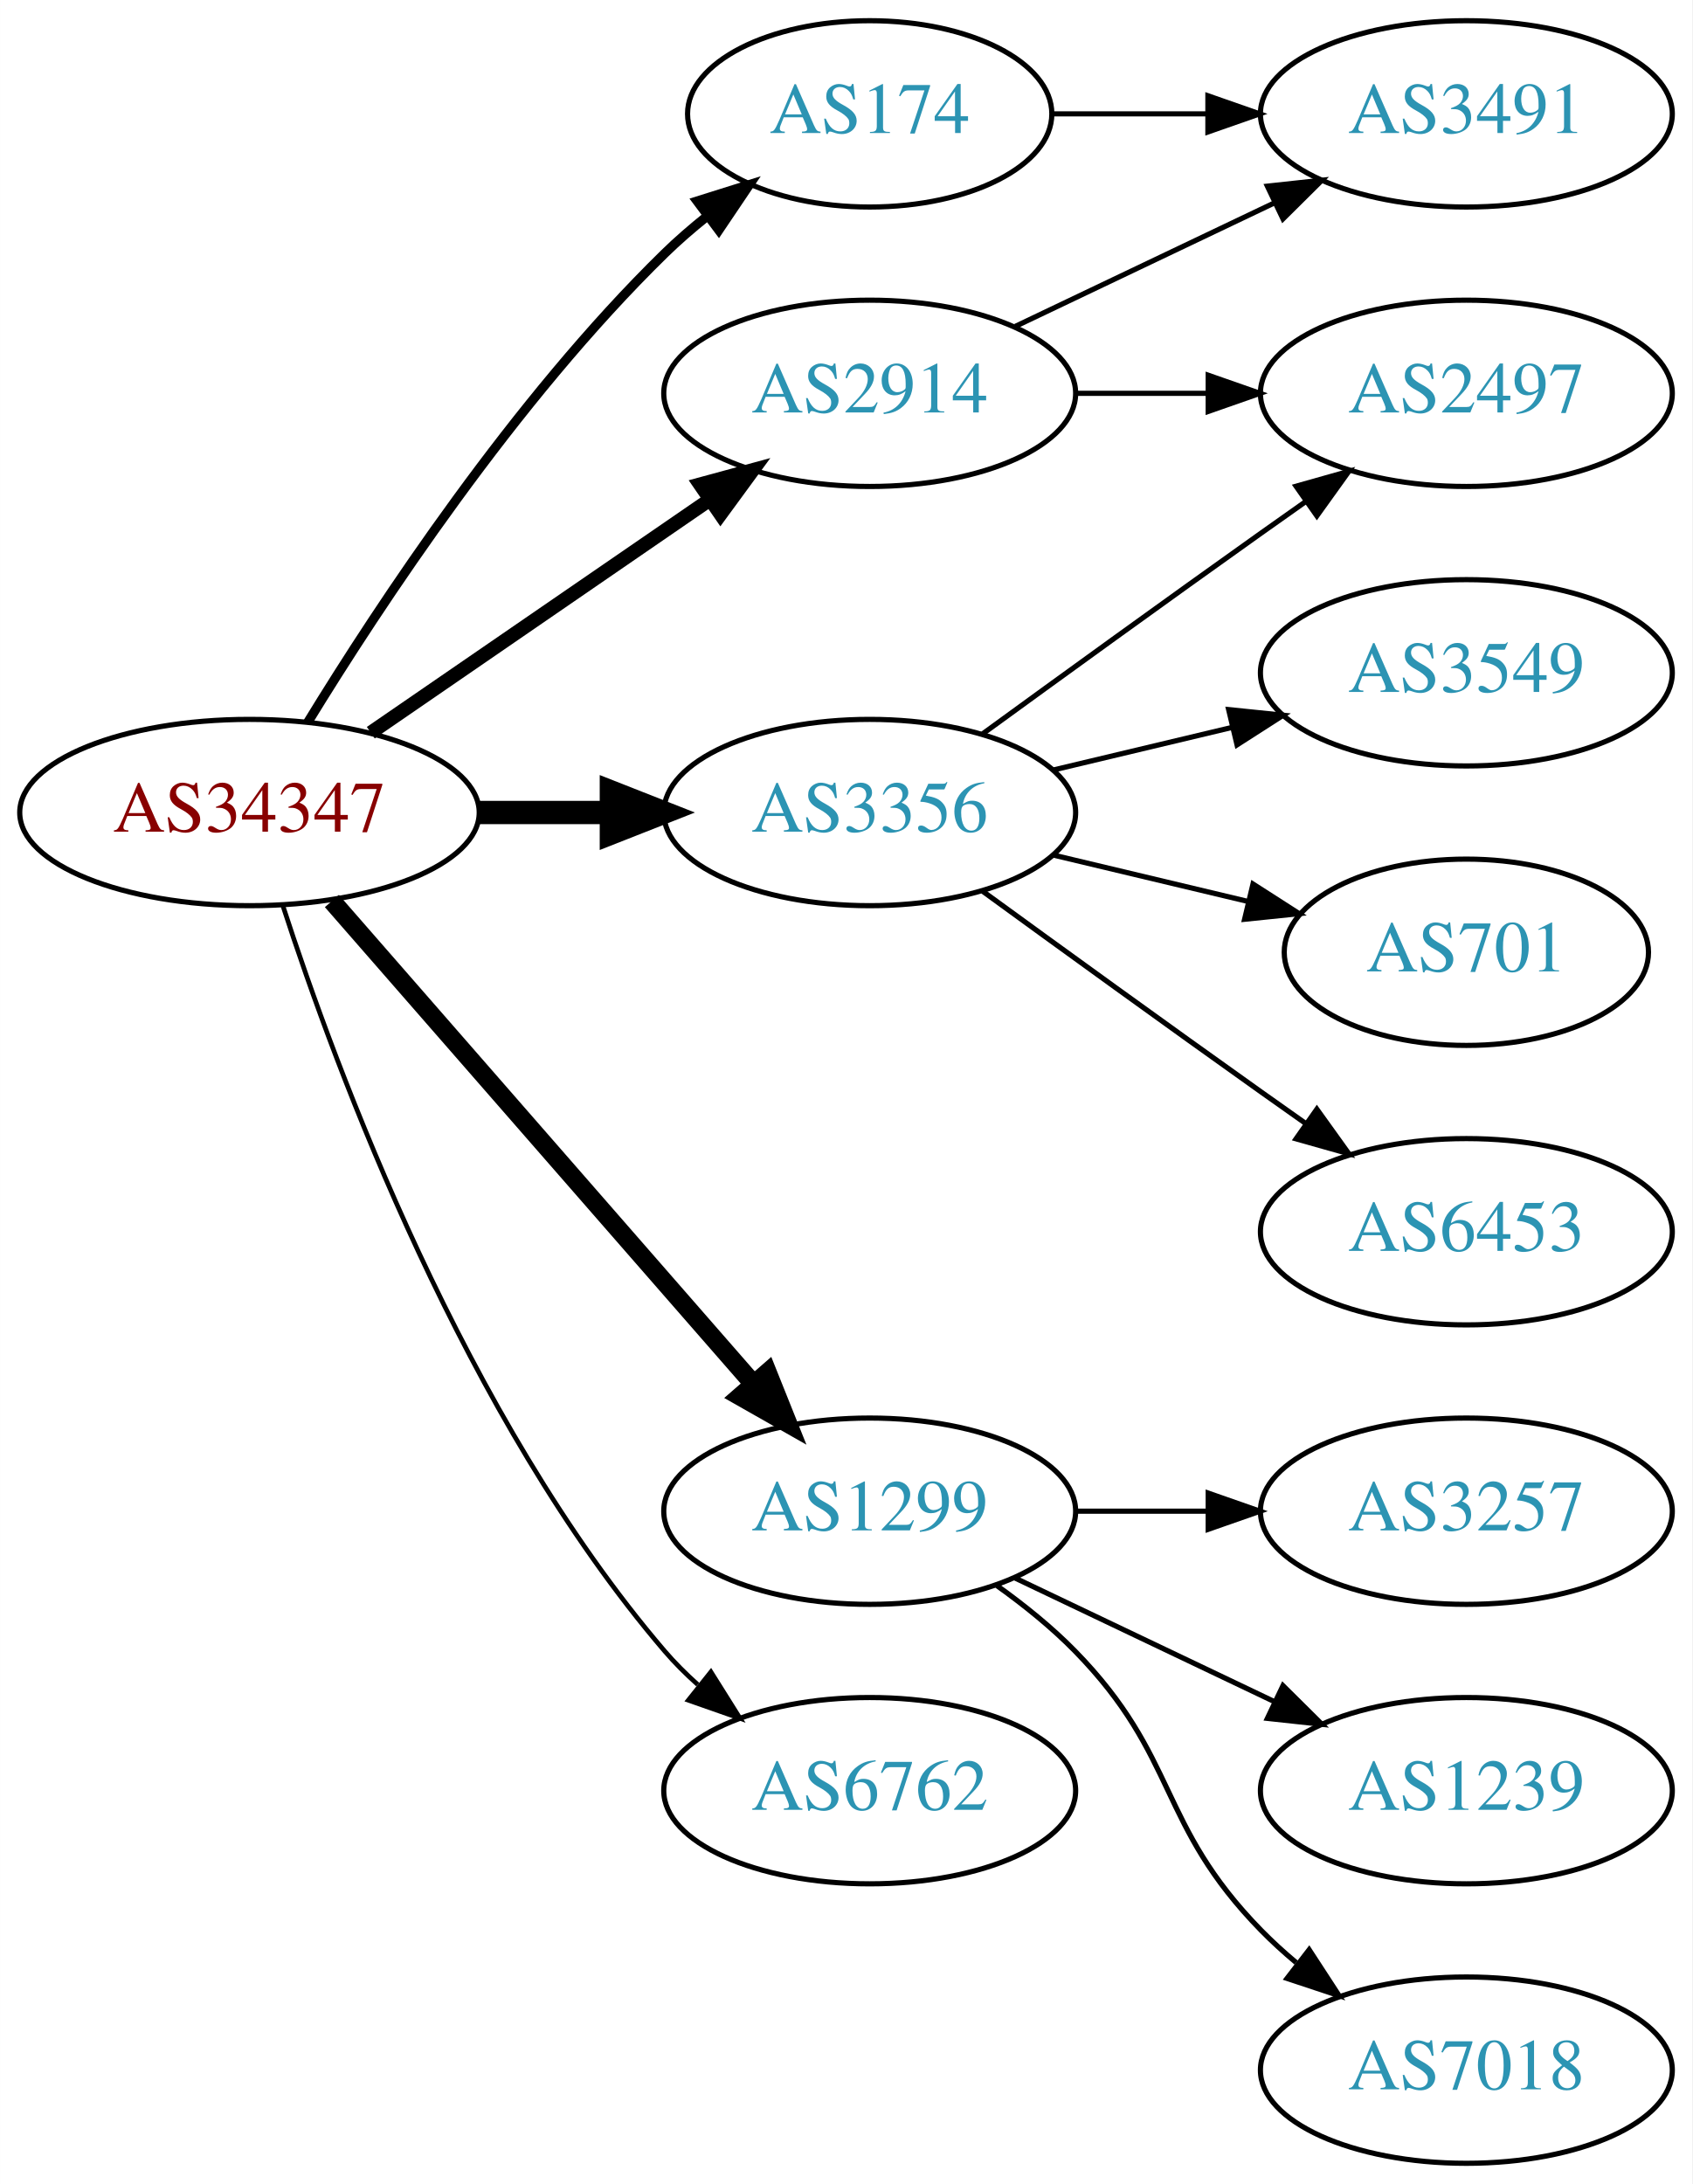
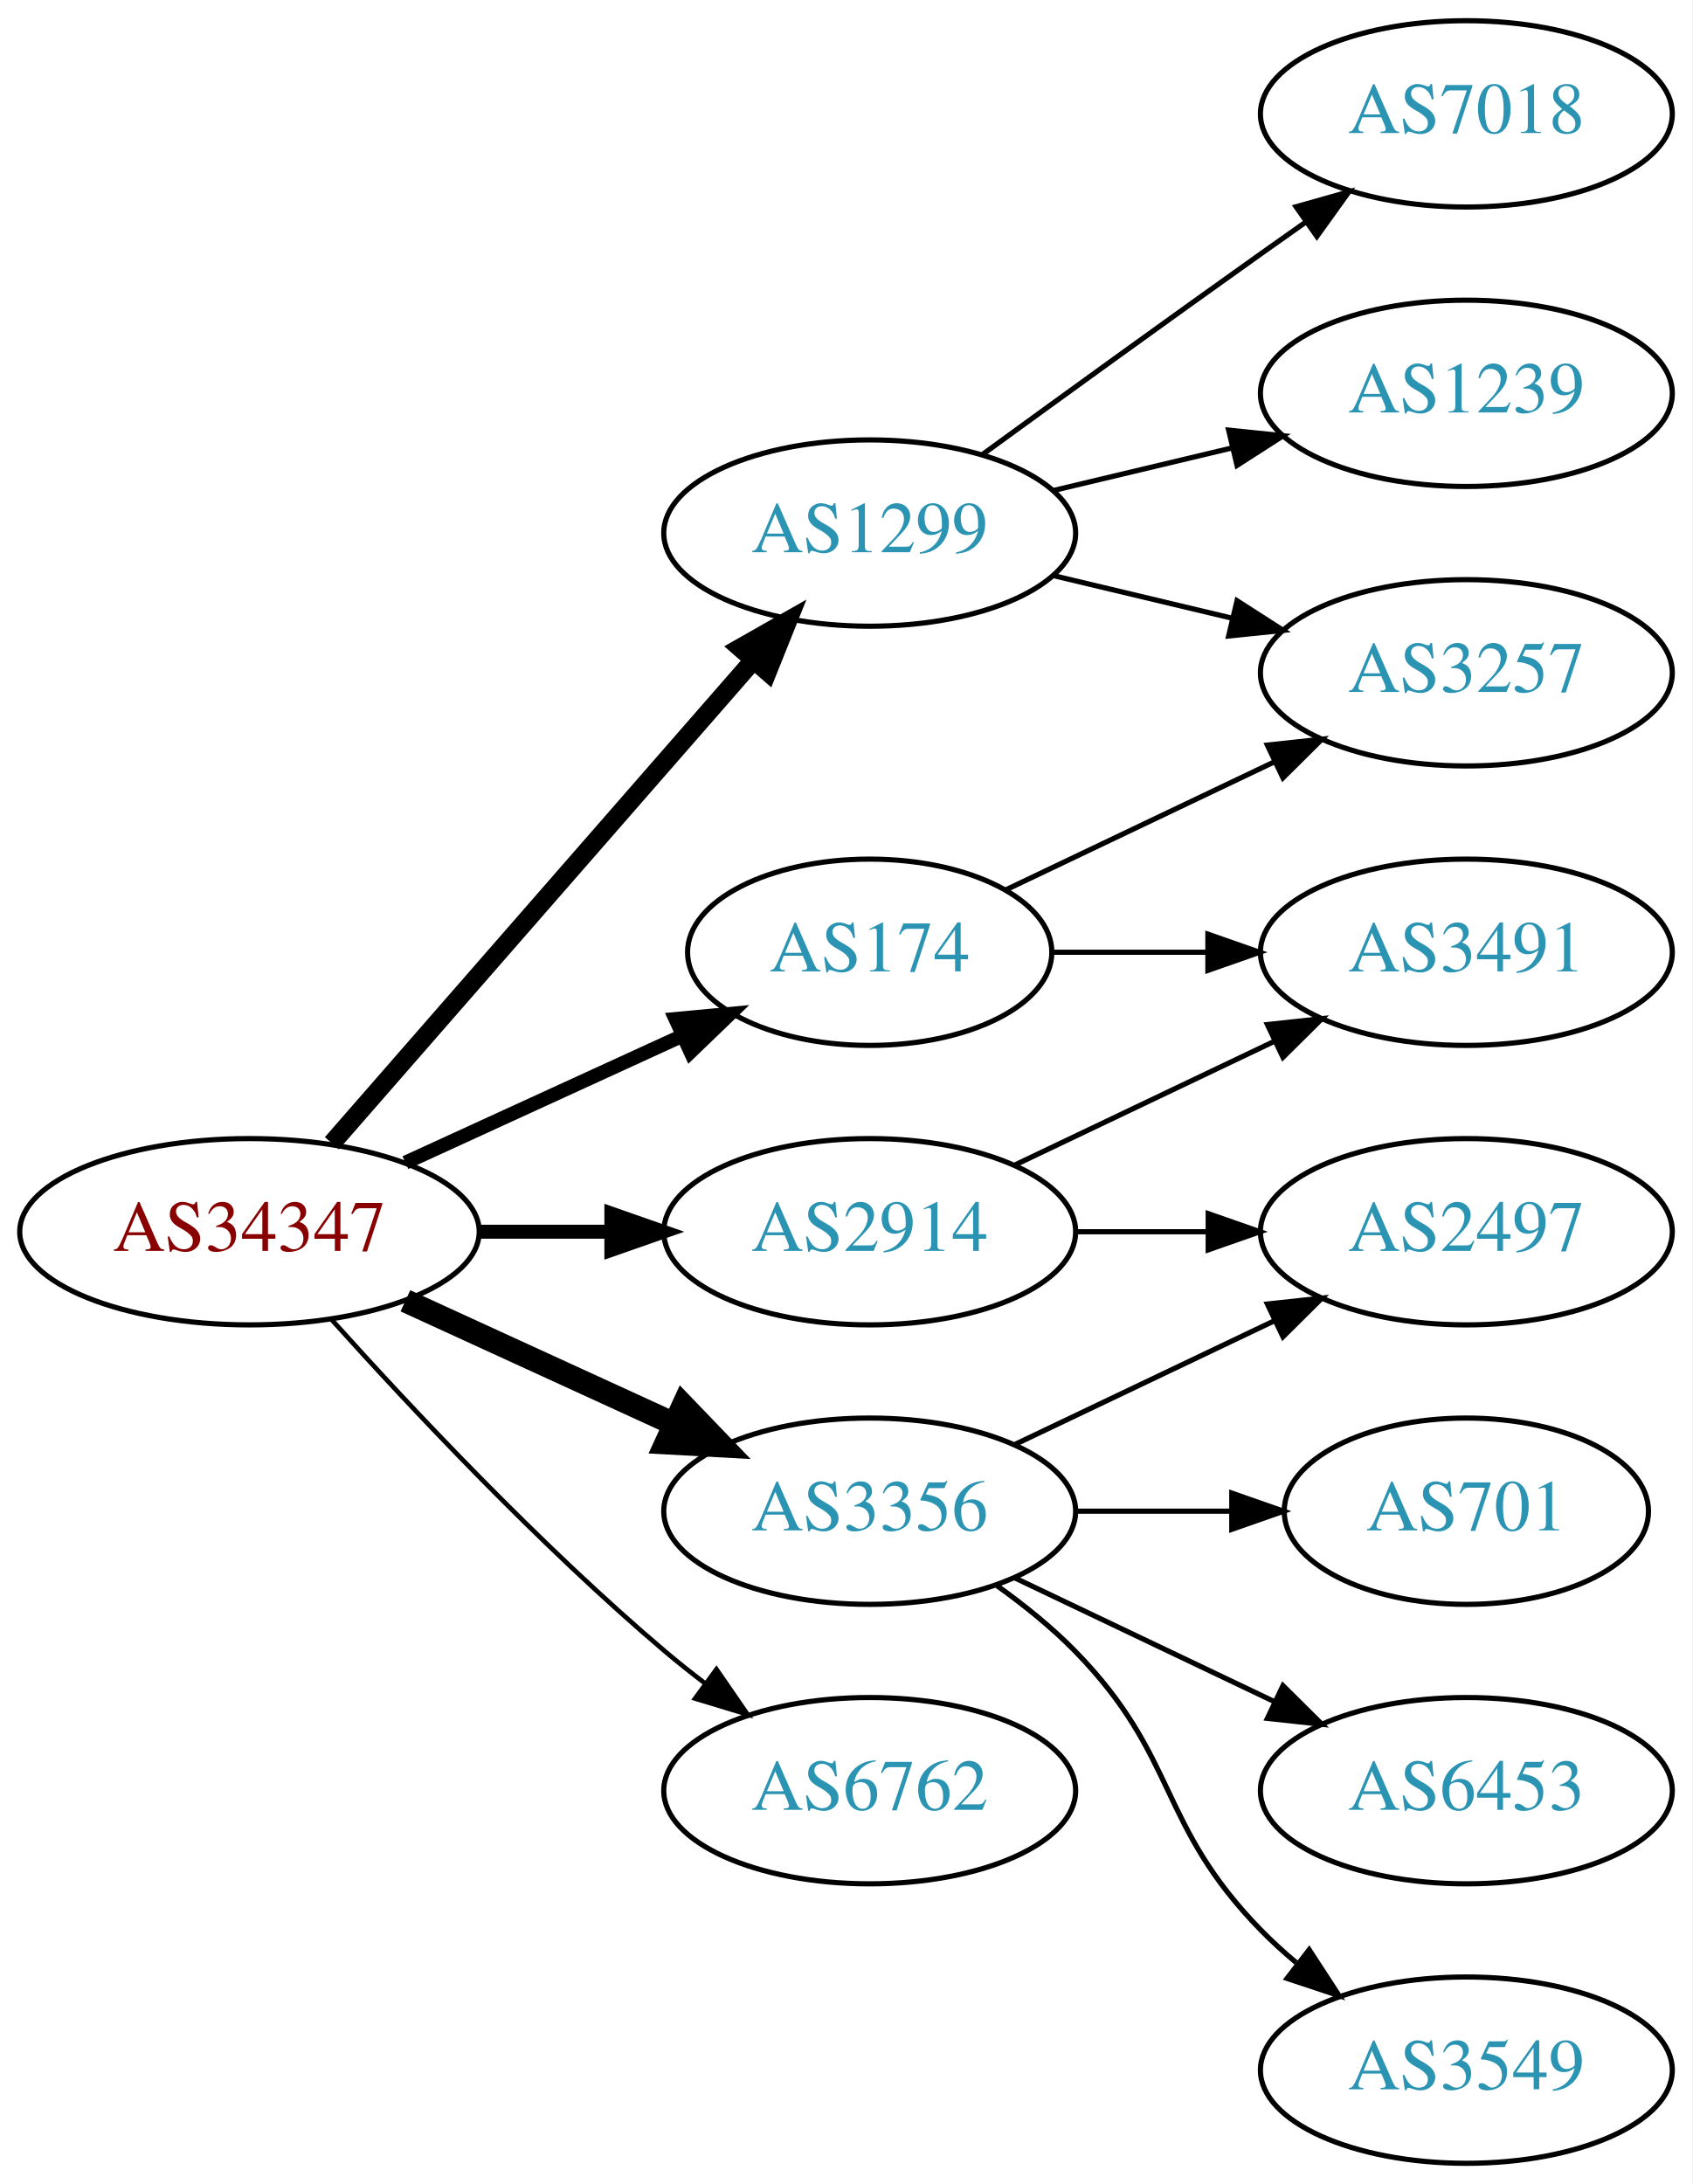
<svg xmlns="http://www.w3.org/2000/svg" xmlns:xlink="http://www.w3.org/1999/xlink" width="327pt" height="422pt" viewBox="0.00 0.00 326.98 422.00">
  <g id="graph0" class="graph" transform="scale(1 1) rotate(0) translate(4 418)">
    <polygon fill="white" stroke="none" points="-4,4 -4,-418 322.978,-418 322.978,4 -4,4" />
    <g id="node1" class="node">
      <g id="a_node1">
        <a xlink:href="/asn/34347" xlink:title="AS34347 ~ HALLAG Kommunal GmbH [AT]">
-           <ellipse fill="#ffffff" stroke="black" cx="44.196" cy="-261" rx="44.393" ry="18" />
-           <text text-anchor="middle" x="44.196" y="-257.3" font-family="Times,serif" font-size="14.00" fill="#880000">AS34347</text>
+           <ellipse fill="#ffffff" stroke="black" cx="44.196" cy="-180" rx="44.393" ry="18" />
+           <text text-anchor="middle" x="44.196" y="-176.3" font-family="Times,serif" font-size="14.00" fill="#880000">AS34347</text>
        </a>
      </g>
    </g>
    <g id="node2" class="node">
      <g id="a_node2">
        <a xlink:href="/asn/174" xlink:title="AS174 ~ Cogent Communications [US]">
-           <ellipse fill="#ffffff" stroke="black" cx="164.039" cy="-396" rx="35.194" ry="18" />
-           <text text-anchor="middle" x="164.039" y="-392.3" font-family="Times,serif" font-size="14.00" fill="#2c94b3">AS174</text>
+           <ellipse fill="#ffffff" stroke="black" cx="164.039" cy="-234" rx="35.194" ry="18" />
+           <text text-anchor="middle" x="164.039" y="-230.3" font-family="Times,serif" font-size="14.00" fill="#2c94b3">AS174</text>
        </a>
      </g>
    </g>
    <g id="edge1" class="edge">
-       <path fill="none" stroke="black" stroke-width="1.8" d="M55.462,-278.44C69.27,-300.991 95.459,-340.722 124.392,-369 126.927,-371.478 129.711,-373.89 132.586,-376.188" />
-       <polygon fill="black" stroke="black" stroke-width="1.8" points="130.696,-379.144 140.803,-382.321 134.883,-373.535 130.696,-379.144" />
+       <path fill="none" stroke="black" stroke-width="2.7" d="M74.326,-193.348C90.543,-200.78 110.846,-210.083 127.935,-217.914" />
+       <polygon fill="black" stroke="black" stroke-width="2.7" points="126.503,-221.108 137.052,-222.092 129.419,-214.744 126.503,-221.108" />
    </g>
    <g id="node3" class="node">
      <g id="a_node3">
        <a xlink:href="/asn/1299" xlink:title="AS1299 ~ Telia Carrier [EU]">
-           <ellipse fill="#ffffff" stroke="black" cx="164.039" cy="-126" rx="39.794" ry="18" />
-           <text text-anchor="middle" x="164.039" y="-122.3" font-family="Times,serif" font-size="14.00" fill="#2c94b3">AS1299</text>
+           <ellipse fill="#ffffff" stroke="black" cx="164.039" cy="-315" rx="39.794" ry="18" />
+           <text text-anchor="middle" x="164.039" y="-311.3" font-family="Times,serif" font-size="14.00" fill="#2c94b3">AS1299</text>
        </a>
      </g>
    </g>
    <g id="edge2" class="edge">
-       <path fill="none" stroke="black" stroke-width="3.6" d="M60.121,-243.902C80.663,-220.369 117.782,-177.845 141.379,-150.813" />
-       <polygon fill="black" stroke="black" stroke-width="3.6" points="144.296,-152.794 148.235,-142.959 139.022,-148.191 144.296,-152.794" />
+       <path fill="none" stroke="black" stroke-width="3.6" d="M60.121,-197.098C80.663,-220.631 117.782,-263.155 141.379,-290.187" />
+       <polygon fill="black" stroke="black" stroke-width="3.6" points="139.022,-292.809 148.235,-298.041 144.296,-288.206 139.022,-292.809" />
    </g>
    <g id="node4" class="node">
      <g id="a_node4">
        <a xlink:href="/asn/2914" xlink:title="AS2914 ~ NTT America, Inc. [US]">
-           <ellipse fill="#ffffff" stroke="black" cx="164.039" cy="-342" rx="39.794" ry="18" />
-           <text text-anchor="middle" x="164.039" y="-338.3" font-family="Times,serif" font-size="14.00" fill="#2c94b3">AS2914</text>
+           <ellipse fill="#ffffff" stroke="black" cx="164.039" cy="-180" rx="39.794" ry="18" />
+           <text text-anchor="middle" x="164.039" y="-176.3" font-family="Times,serif" font-size="14.00" fill="#2c94b3">AS2914</text>
        </a>
      </g>
    </g>
    <g id="edge3" class="edge">
-       <path fill="none" stroke="black" stroke-width="2.7" d="M67.639,-276.426C86.22,-289.198 112.781,-307.455 133.161,-321.463" />
-       <polygon fill="black" stroke="black" stroke-width="2.7" points="131.251,-324.398 141.475,-327.178 135.216,-318.629 131.251,-324.398" />
+       <path fill="none" stroke="black" stroke-width="2.7" d="M88.407,-180C96.72,-180 105.482,-180 113.965,-180" />
+       <polygon fill="black" stroke="black" stroke-width="2.7" points="114.123,-183.5 124.123,-180 114.123,-176.5 114.123,-183.5" />
    </g>
    <g id="node5" class="node">
      <g id="a_node5">
        <a xlink:href="/asn/3356" xlink:title="AS3356 ~ Level 3 Parent, LLC [US]">
-           <ellipse fill="#ffffff" stroke="black" cx="164.039" cy="-261" rx="39.794" ry="18" />
-           <text text-anchor="middle" x="164.039" y="-257.3" font-family="Times,serif" font-size="14.00" fill="#2c94b3">AS3356</text>
+           <ellipse fill="#ffffff" stroke="black" cx="164.039" cy="-126" rx="39.794" ry="18" />
+           <text text-anchor="middle" x="164.039" y="-122.3" font-family="Times,serif" font-size="14.00" fill="#2c94b3">AS3356</text>
        </a>
      </g>
    </g>
    <g id="edge4" class="edge">
-       <path fill="none" stroke="black" stroke-width="4.5" d="M88.407,-261C96.72,-261 105.482,-261 113.965,-261" />
-       <polygon fill="black" stroke="black" stroke-width="4.5" points="114.123,-264.938 124.123,-261 114.123,-257.063 114.123,-264.938" />
+       <path fill="none" stroke="black" stroke-width="4.5" d="M74.326,-166.652C89.937,-159.498 109.335,-150.609 126.007,-142.97" />
+       <polygon fill="black" stroke="black" stroke-width="4.5" points="128.008,-146.384 135.459,-138.638 124.727,-139.225 128.008,-146.384" />
    </g>
    <g id="node6" class="node">
      <g id="a_node6">
        <a xlink:href="/asn/6762" xlink:title="AS6762 ~ TELECOM ITALIA SPARKLE S.p.A. [IT]">
          <ellipse fill="#ffffff" stroke="black" cx="164.039" cy="-72" rx="39.794" ry="18" />
          <text text-anchor="middle" x="164.039" y="-68.3" font-family="Times,serif" font-size="14.00" fill="#2c94b3">AS6762</text>
        </a>
      </g>
    </g>
    <g id="edge5" class="edge">
-       <path fill="none" stroke="black" stroke-width="0.9" d="M50.643,-243.009C60.957,-211.184 85.82,-144.073 124.392,-99 126.338,-96.726 128.516,-94.551 130.821,-92.493" />
-       <polygon fill="black" stroke="black" stroke-width="0.9" points="133.358,-94.947 138.989,-85.973 128.991,-89.476 133.358,-94.947" />
+       <path fill="none" stroke="black" stroke-width="0.9" d="M60.128,-162.956C75.455,-145.903 100.39,-119.35 124.392,-99 126.889,-96.883 129.55,-94.768 132.261,-92.707" />
+       <polygon fill="black" stroke="black" stroke-width="0.9" points="134.427,-95.459 140.437,-86.734 130.298,-89.806 134.427,-95.459" />
    </g>
    <g id="node7" class="node">
      <g id="a_node7">
-         <a xlink:href="/asn/3491" xlink:title="AS3491 ~ PCCW Global, Inc. [US]">
-           <ellipse fill="#ffffff" stroke="black" cx="279.332" cy="-396" rx="39.794" ry="18" />
-           <text text-anchor="middle" x="279.332" y="-392.3" font-family="Times,serif" font-size="14.00" fill="#2c94b3">AS3491</text>
+         <a xlink:href="/asn/3257" xlink:title="AS3257 ~ GTT [DE]">
+           <ellipse fill="#ffffff" stroke="black" cx="279.332" cy="-288" rx="39.794" ry="18" />
+           <text text-anchor="middle" x="279.332" y="-284.3" font-family="Times,serif" font-size="14.00" fill="#2c94b3">AS3257</text>
        </a>
      </g>
    </g>
    <g id="edge6" class="edge">
-       <path fill="none" stroke="black" d="M199.338,-396C208.715,-396 219.065,-396 229.1,-396" />
-       <polygon fill="black" stroke="black" points="229.388,-399.5 239.388,-396 229.388,-392.5 229.388,-399.5" />
+       <path fill="none" stroke="black" d="M190.464,-246.119C205.766,-253.413 225.49,-262.814 242.372,-270.86" />
+       <polygon fill="black" stroke="black" points="240.879,-274.026 251.412,-275.169 243.891,-267.707 240.879,-274.026" />
    </g>
    <g id="node8" class="node">
      <g id="a_node8">
-         <a xlink:href="/asn/3257" xlink:title="AS3257 ~ GTT [DE]">
-           <ellipse fill="#ffffff" stroke="black" cx="279.332" cy="-126" rx="39.794" ry="18" />
-           <text text-anchor="middle" x="279.332" y="-122.3" font-family="Times,serif" font-size="14.00" fill="#2c94b3">AS3257</text>
+         <a xlink:href="/asn/3491" xlink:title="AS3491 ~ PCCW Global, Inc. [US]">
+           <ellipse fill="#ffffff" stroke="black" cx="279.332" cy="-234" rx="39.794" ry="18" />
+           <text text-anchor="middle" x="279.332" y="-230.3" font-family="Times,serif" font-size="14.00" fill="#2c94b3">AS3491</text>
        </a>
      </g>
    </g>
    <g id="edge7" class="edge">
-       <path fill="none" stroke="black" d="M203.711,-126C211.914,-126 220.678,-126 229.21,-126" />
-       <polygon fill="black" stroke="black" points="229.449,-129.5 239.449,-126 229.449,-122.5 229.449,-129.5" />
+       <path fill="none" stroke="black" d="M199.338,-234C208.715,-234 219.065,-234 229.1,-234" />
+       <polygon fill="black" stroke="black" points="229.388,-237.5 239.388,-234 229.388,-230.5 229.388,-237.5" />
+     </g>
+     <g id="edge8" class="edge">
+       <path fill="none" stroke="black" d="M199.646,-306.752C210.517,-304.162 222.671,-301.265 234.114,-298.538" />
+       <polygon fill="black" stroke="black" points="235.02,-301.92 243.936,-296.197 233.397,-295.111 235.02,-301.92" />
    </g>
    <g id="node9" class="node">
      <g id="a_node9">
-         <a xlink:href="/asn/1239" xlink:title="AS1239 ~ Sprint [US]">
-           <ellipse fill="#ffffff" stroke="black" cx="279.332" cy="-72" rx="39.794" ry="18" />
-           <text text-anchor="middle" x="279.332" y="-68.3" font-family="Times,serif" font-size="14.00" fill="#2c94b3">AS1239</text>
-         </a>
-       </g>
-     </g>
-     <g id="edge8" class="edge">
-       <path fill="none" stroke="black" d="M192.175,-113.066C207.169,-105.919 225.99,-96.948 242.213,-89.215" />
-       <polygon fill="black" stroke="black" points="243.895,-92.291 251.417,-84.829 240.884,-85.972 243.895,-92.291" />
-     </g>
-     <g id="node10" class="node">
-       <g id="a_node10">
        <a xlink:href="/asn/7018" xlink:title="AS7018 ~ AT&amp;T Services, Inc. [US]">
-           <ellipse fill="#ffffff" stroke="black" cx="279.332" cy="-18" rx="39.794" ry="18" />
-           <text text-anchor="middle" x="279.332" y="-14.3" font-family="Times,serif" font-size="14.00" fill="#2c94b3">AS7018</text>
+           <ellipse fill="#ffffff" stroke="black" cx="279.332" cy="-396" rx="39.794" ry="18" />
+           <text text-anchor="middle" x="279.332" y="-392.3" font-family="Times,serif" font-size="14.00" fill="#2c94b3">AS7018</text>
        </a>
      </g>
    </g>
    <g id="edge9" class="edge">
-       <path fill="none" stroke="black" d="M188.633,-111.611C193.889,-107.852 199.22,-103.563 203.685,-99 223.858,-78.383 219.513,-65.617 239.685,-45 241.778,-42.861 244.061,-40.782 246.438,-38.79" />
-       <polygon fill="black" stroke="black" points="248.956,-41.268 254.738,-32.389 244.681,-35.725 248.956,-41.268" />
+       <path fill="none" stroke="black" d="M185.887,-330.222C200.821,-341.091 221.435,-356.025 239.685,-369 242.506,-371.005 245.449,-373.085 248.397,-375.159" />
+       <polygon fill="black" stroke="black" points="246.424,-378.05 256.621,-380.926 250.443,-372.319 246.424,-378.05" />
+     </g>
+     <g id="node10" class="node">
+       <g id="a_node10">
+         <a xlink:href="/asn/1239" xlink:title="AS1239 ~ Sprint [US]">
+           <ellipse fill="#ffffff" stroke="black" cx="279.332" cy="-342" rx="39.794" ry="18" />
+           <text text-anchor="middle" x="279.332" y="-338.3" font-family="Times,serif" font-size="14.00" fill="#2c94b3">AS1239</text>
+         </a>
+       </g>
+     </g>
+     <g id="edge10" class="edge">
+       <path fill="none" stroke="black" d="M199.646,-323.248C210.517,-325.838 222.671,-328.735 234.114,-331.462" />
+       <polygon fill="black" stroke="black" points="233.397,-334.889 243.936,-333.803 235.02,-328.08 233.397,-334.889" />
    </g>
    <g id="edge11" class="edge">
-       <path fill="none" stroke="black" d="M192.175,-354.934C207.169,-362.081 225.99,-371.052 242.213,-378.785" />
-       <polygon fill="black" stroke="black" points="240.884,-382.028 251.417,-383.171 243.895,-375.709 240.884,-382.028" />
+       <path fill="none" stroke="black" d="M192.175,-192.934C207.169,-200.081 225.99,-209.052 242.213,-216.785" />
+       <polygon fill="black" stroke="black" points="240.884,-220.028 251.417,-221.171 243.895,-213.709 240.884,-220.028" />
    </g>
    <g id="node11" class="node">
      <g id="a_node11">
        <a xlink:href="/asn/2497" xlink:title="AS2497 ~ Internet Initiative Japan Inc. [JP]">
-           <ellipse fill="#ffffff" stroke="black" cx="279.332" cy="-342" rx="39.794" ry="18" />
-           <text text-anchor="middle" x="279.332" y="-338.3" font-family="Times,serif" font-size="14.00" fill="#2c94b3">AS2497</text>
+           <ellipse fill="#ffffff" stroke="black" cx="279.332" cy="-180" rx="39.794" ry="18" />
+           <text text-anchor="middle" x="279.332" y="-176.3" font-family="Times,serif" font-size="14.00" fill="#2c94b3">AS2497</text>
        </a>
      </g>
    </g>
-     <g id="edge10" class="edge">
-       <path fill="none" stroke="black" d="M203.711,-342C211.914,-342 220.678,-342 229.21,-342" />
-       <polygon fill="black" stroke="black" points="229.449,-345.5 239.449,-342 229.449,-338.5 229.449,-345.5" />
+     <g id="edge12" class="edge">
+       <path fill="none" stroke="black" d="M203.711,-180C211.914,-180 220.678,-180 229.21,-180" />
+       <polygon fill="black" stroke="black" points="229.449,-183.5 239.449,-180 229.449,-176.5 229.449,-183.5" />
    </g>
-     <g id="edge15" class="edge">
-       <path fill="none" stroke="black" d="M185.887,-276.222C200.821,-287.091 221.435,-302.025 239.685,-315 242.506,-317.005 245.449,-319.085 248.397,-321.159" />
-       <polygon fill="black" stroke="black" points="246.424,-324.05 256.621,-326.926 250.443,-318.319 246.424,-324.05" />
+     <g id="edge16" class="edge">
+       <path fill="none" stroke="black" d="M192.175,-138.934C207.169,-146.081 225.99,-155.052 242.213,-162.785" />
+       <polygon fill="black" stroke="black" points="240.884,-166.028 251.417,-167.171 243.895,-159.709 240.884,-166.028" />
    </g>
    <g id="node12" class="node">
      <g id="a_node12">
        <a xlink:href="/asn/3549" xlink:title="AS3549 ~ Level 3 Parent, LLC [US]">
-           <ellipse fill="#ffffff" stroke="black" cx="279.332" cy="-288" rx="39.794" ry="18" />
-           <text text-anchor="middle" x="279.332" y="-284.3" font-family="Times,serif" font-size="14.00" fill="#2c94b3">AS3549</text>
+           <ellipse fill="#ffffff" stroke="black" cx="279.332" cy="-18" rx="39.794" ry="18" />
+           <text text-anchor="middle" x="279.332" y="-14.3" font-family="Times,serif" font-size="14.00" fill="#2c94b3">AS3549</text>
        </a>
      </g>
    </g>
-     <g id="edge12" class="edge">
-       <path fill="none" stroke="black" d="M199.646,-269.248C210.517,-271.838 222.671,-274.735 234.114,-277.462" />
-       <polygon fill="black" stroke="black" points="233.397,-280.889 243.936,-279.803 235.02,-274.08 233.397,-280.889" />
+     <g id="edge13" class="edge">
+       <path fill="none" stroke="black" d="M188.633,-111.611C193.889,-107.852 199.22,-103.563 203.685,-99 223.858,-78.383 219.513,-65.617 239.685,-45 241.778,-42.861 244.061,-40.782 246.438,-38.79" />
+       <polygon fill="black" stroke="black" points="248.956,-41.268 254.738,-32.389 244.681,-35.725 248.956,-41.268" />
    </g>
    <g id="node13" class="node">
      <g id="a_node13">
        <a xlink:href="/asn/701" xlink:title="AS701 ~ UUNET [US]">
-           <ellipse fill="#ffffff" stroke="black" cx="279.332" cy="-234" rx="35.194" ry="18" />
-           <text text-anchor="middle" x="279.332" y="-230.3" font-family="Times,serif" font-size="14.00" fill="#2c94b3">AS701</text>
+           <ellipse fill="#ffffff" stroke="black" cx="279.332" cy="-126" rx="35.194" ry="18" />
+           <text text-anchor="middle" x="279.332" y="-122.3" font-family="Times,serif" font-size="14.00" fill="#2c94b3">AS701</text>
        </a>
      </g>
    </g>
-     <g id="edge13" class="edge">
-       <path fill="none" stroke="black" d="M199.646,-252.752C211.44,-249.942 224.745,-246.771 237.013,-243.847" />
-       <polygon fill="black" stroke="black" points="238.101,-247.186 247.018,-241.463 236.479,-240.376 238.101,-247.186" />
+     <g id="edge14" class="edge">
+       <path fill="none" stroke="black" d="M203.711,-126C213.416,-126 223.907,-126 233.87,-126" />
+       <polygon fill="black" stroke="black" points="234.006,-129.5 244.006,-126 234.006,-122.5 234.006,-129.5" />
    </g>
    <g id="node14" class="node">
      <g id="a_node14">
        <a xlink:href="/asn/6453" xlink:title="AS6453 ~ TATA COMMUNICATIONS (AMERICA) INC [US]">
-           <ellipse fill="#ffffff" stroke="black" cx="279.332" cy="-180" rx="39.794" ry="18" />
-           <text text-anchor="middle" x="279.332" y="-176.3" font-family="Times,serif" font-size="14.00" fill="#2c94b3">AS6453</text>
+           <ellipse fill="#ffffff" stroke="black" cx="279.332" cy="-72" rx="39.794" ry="18" />
+           <text text-anchor="middle" x="279.332" y="-68.3" font-family="Times,serif" font-size="14.00" fill="#2c94b3">AS6453</text>
        </a>
      </g>
    </g>
-     <g id="edge14" class="edge">
-       <path fill="none" stroke="black" d="M185.887,-245.778C200.821,-234.909 221.435,-219.975 239.685,-207 242.506,-204.995 245.449,-202.915 248.397,-200.841" />
-       <polygon fill="black" stroke="black" points="250.443,-203.681 256.621,-195.074 246.424,-197.95 250.443,-203.681" />
+     <g id="edge15" class="edge">
+       <path fill="none" stroke="black" d="M192.175,-113.066C207.169,-105.919 225.99,-96.948 242.213,-89.215" />
+       <polygon fill="black" stroke="black" points="243.895,-92.291 251.417,-84.829 240.884,-85.972 243.895,-92.291" />
    </g>
  </g>
</svg>
